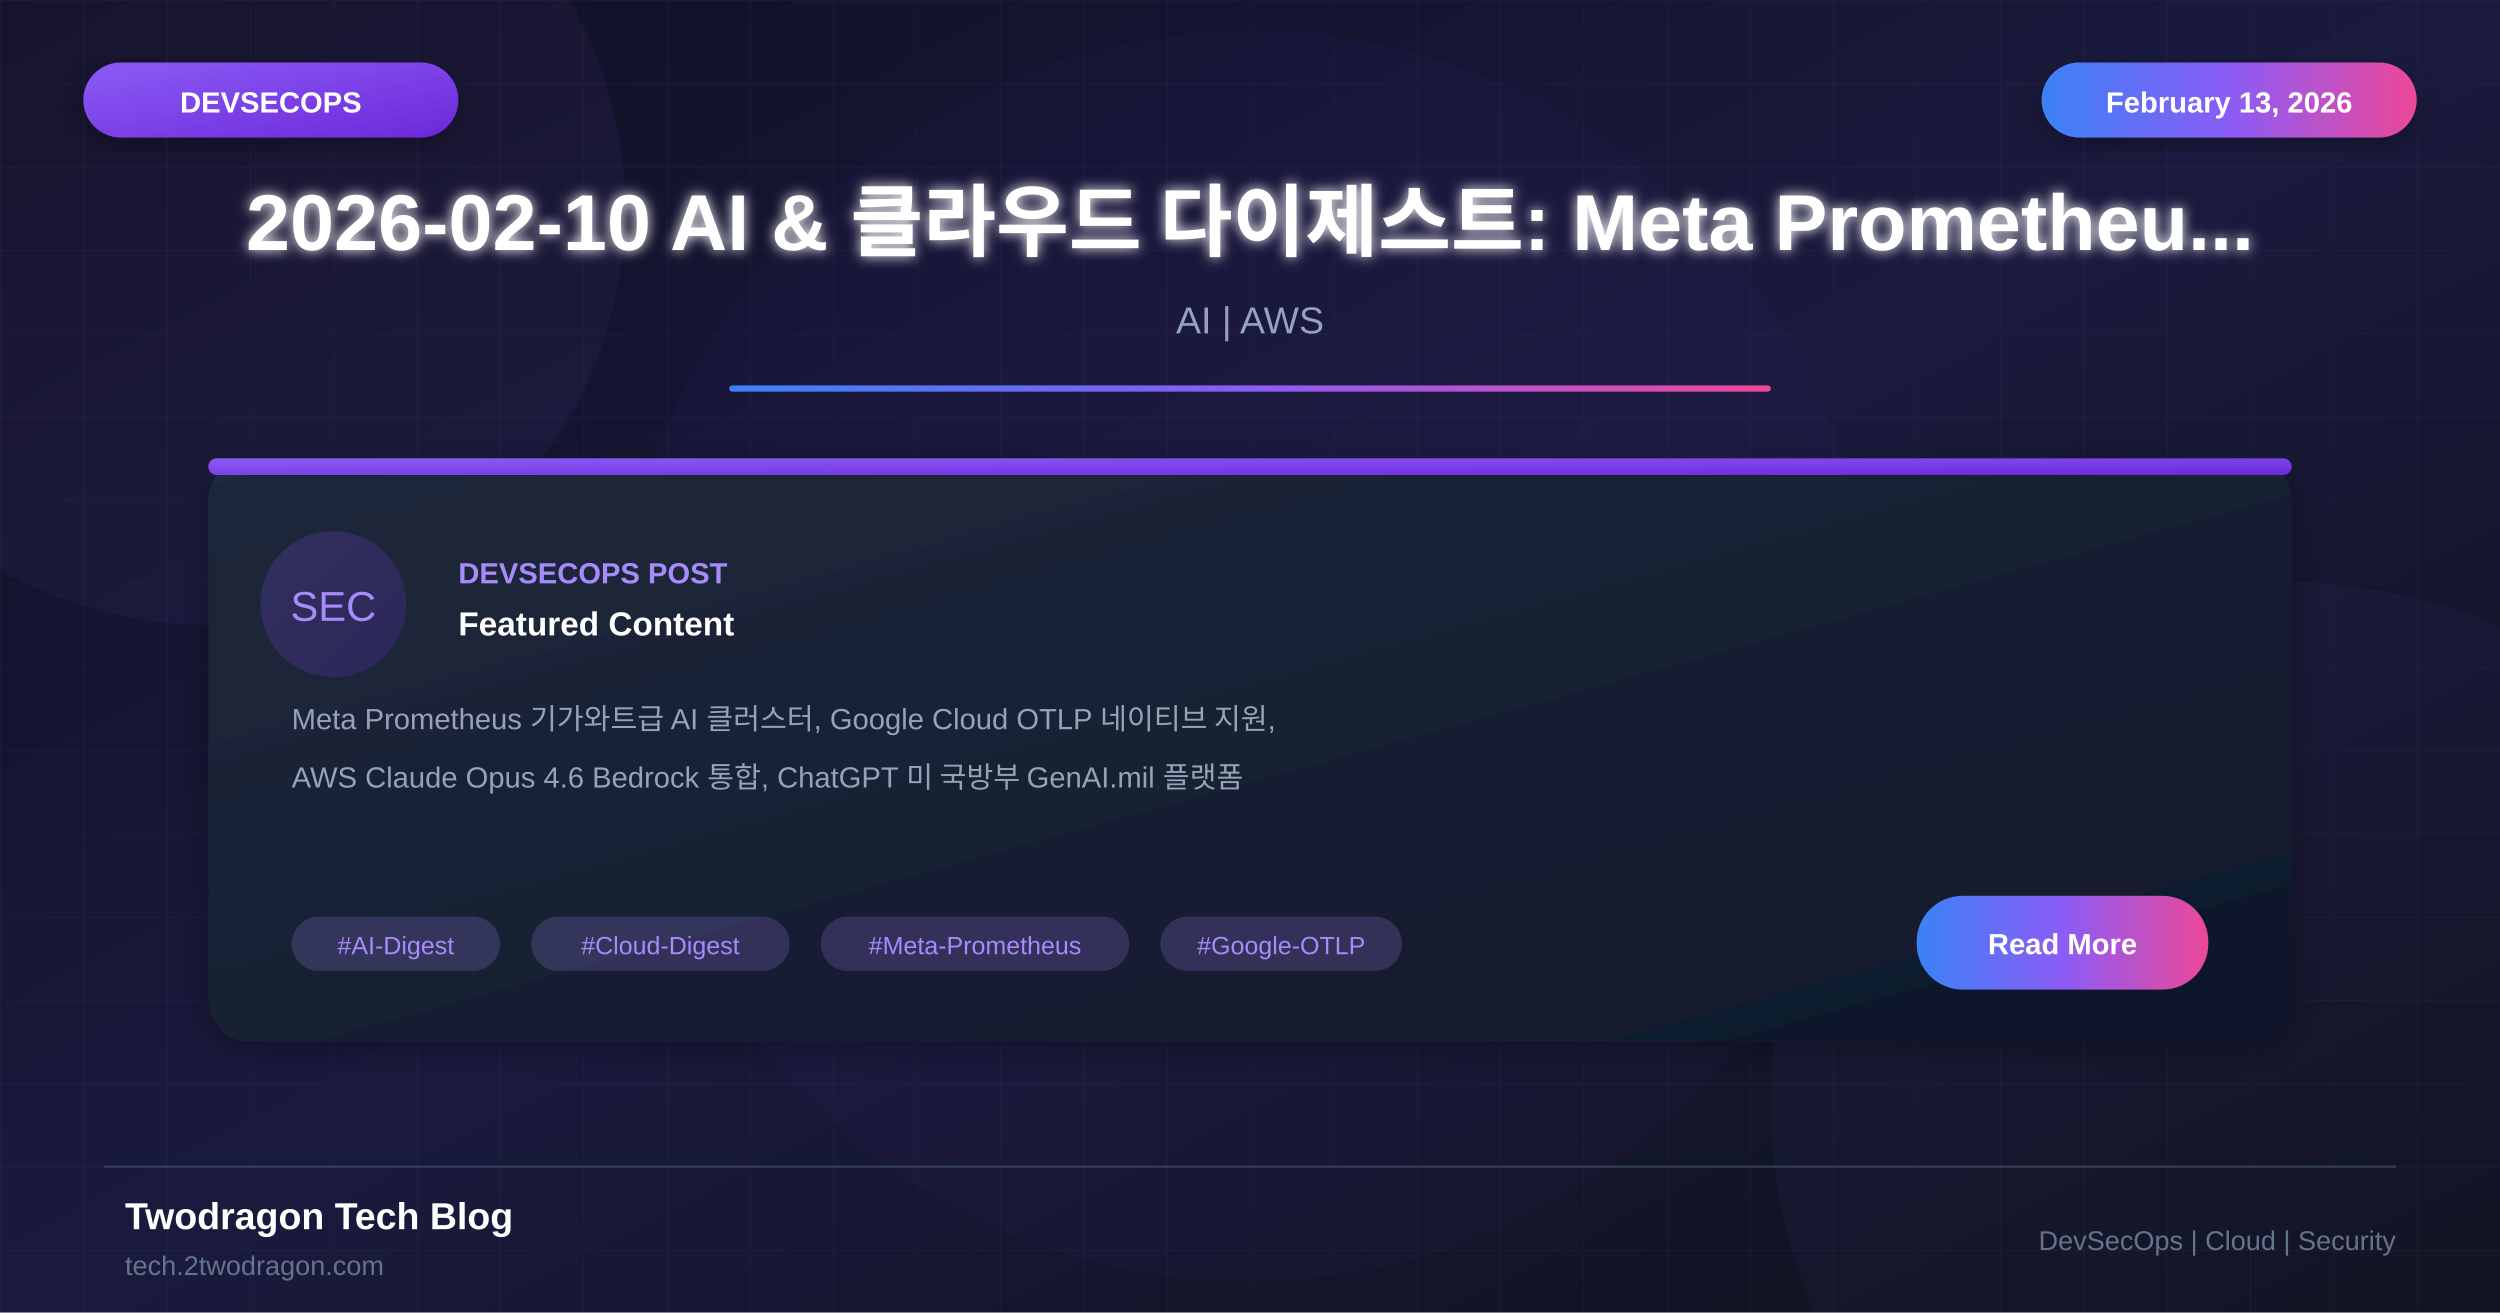
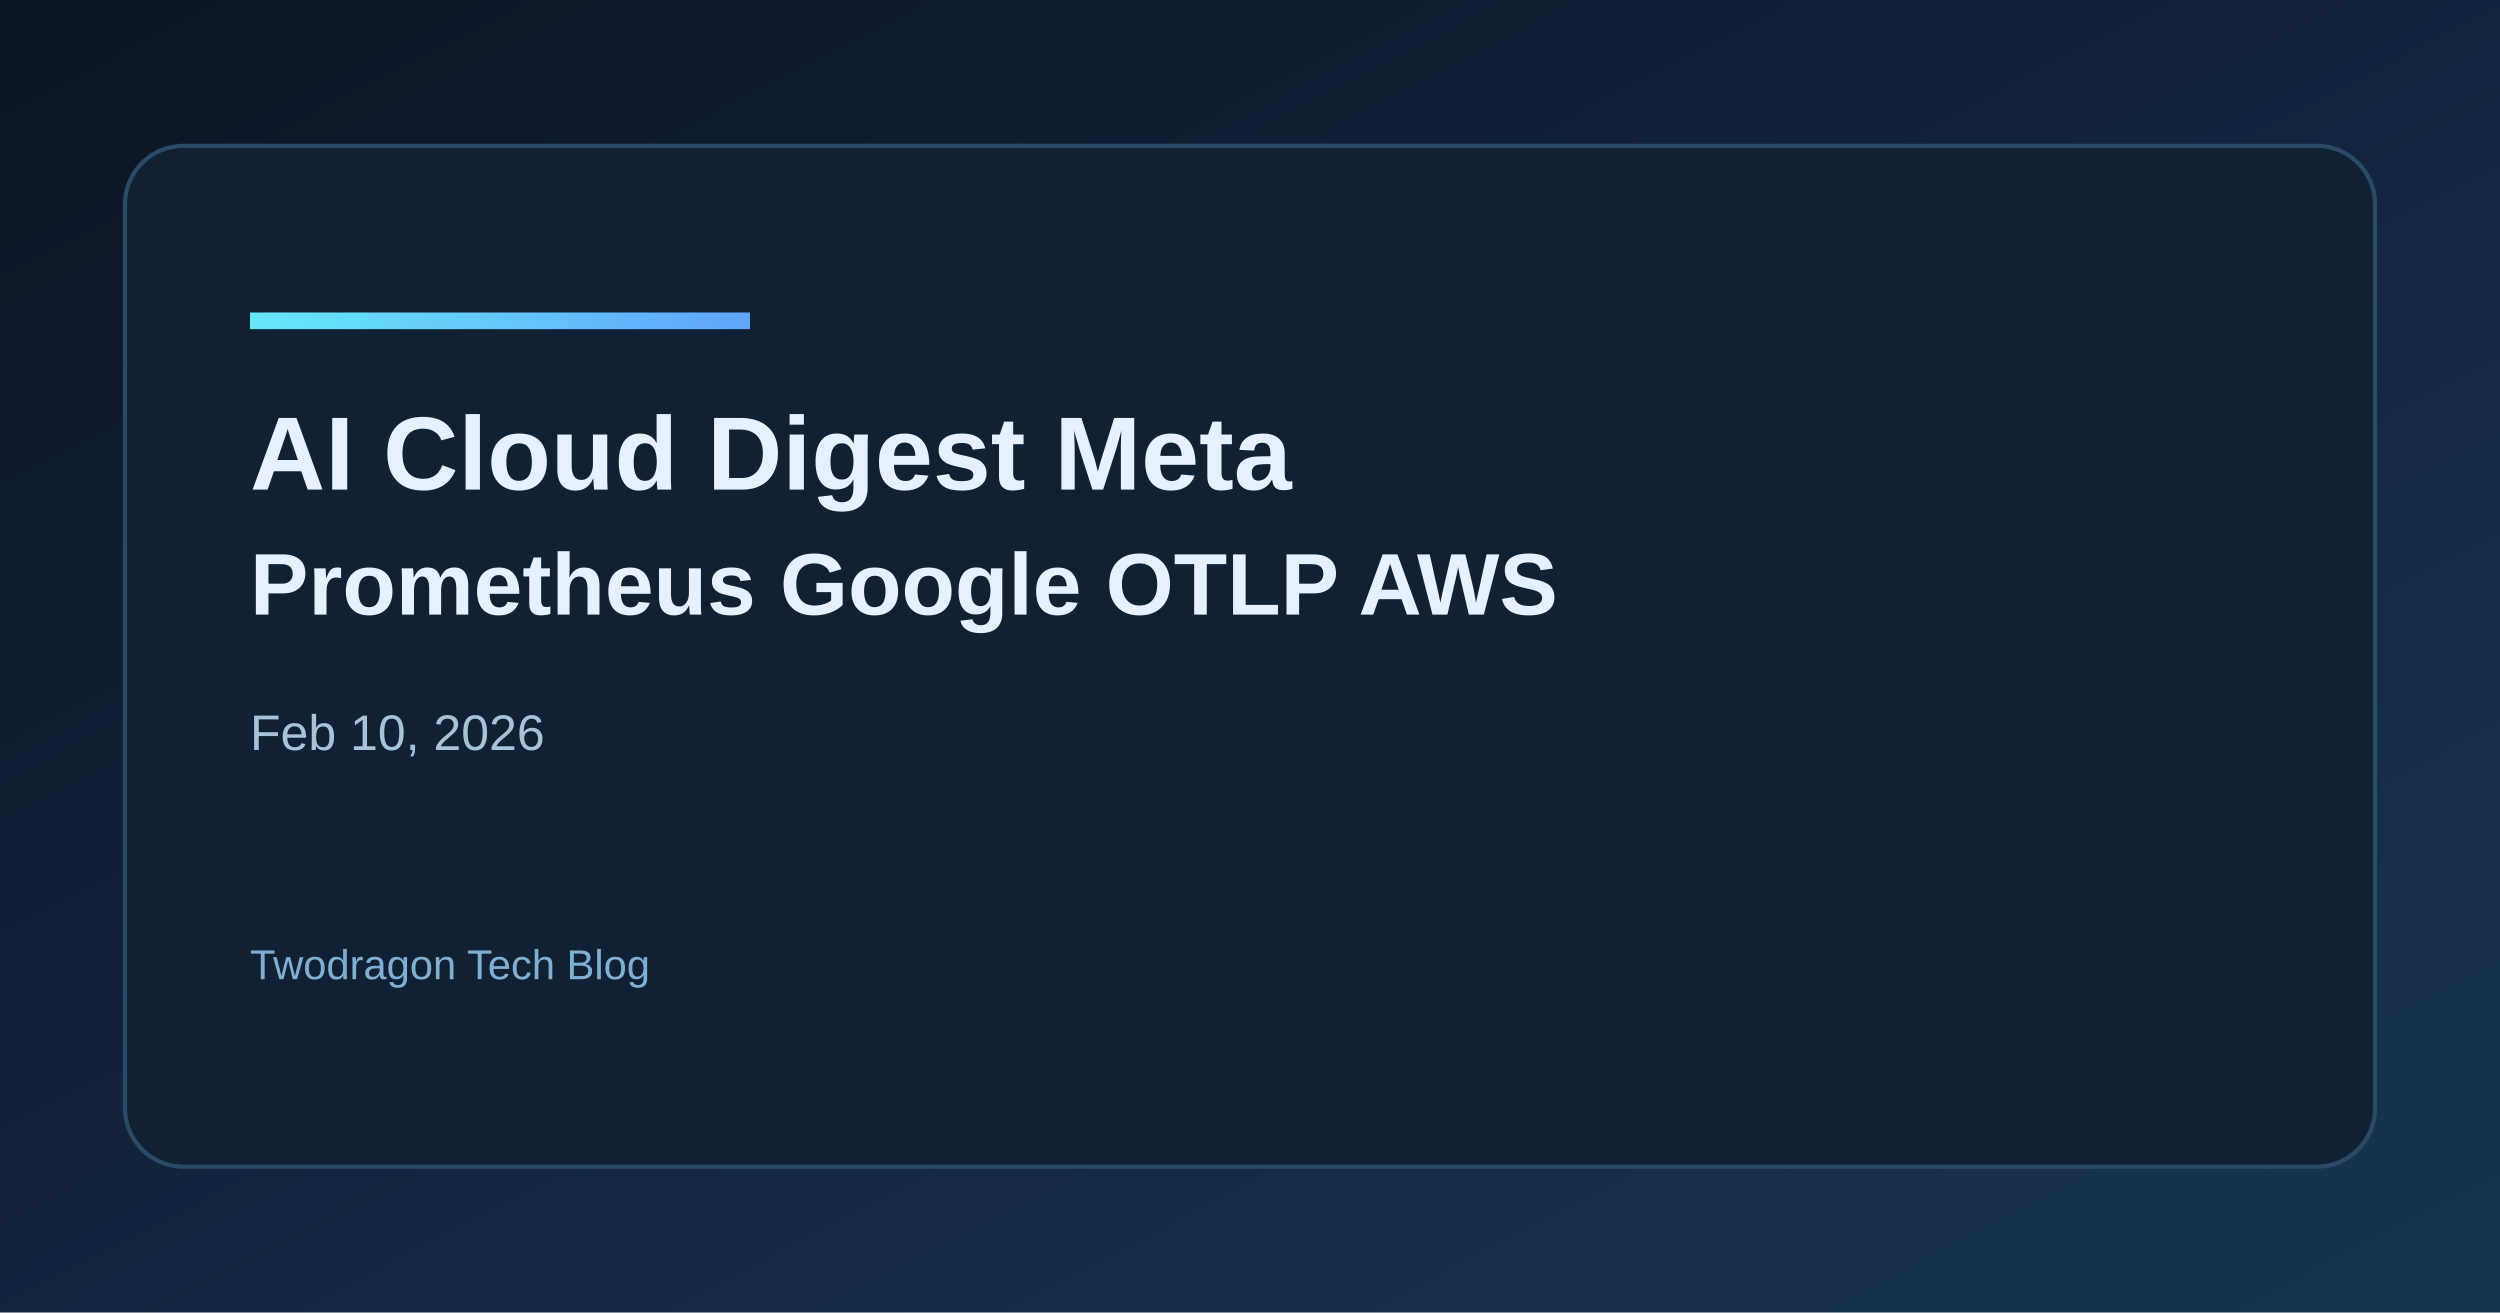
- <svg xmlns="http://www.w3.org/2000/svg" viewBox="0 0 1200 630">
+ <svg xmlns="http://www.w3.org/2000/svg" width="1200" height="630" viewBox="0 0 1200 630">
  <defs>
-     <linearGradient id="bgGradient" x1="0%" y1="0%" x2="100%" y2="100%">
-       <stop offset="0%" style="stop-color:#0f0f23" />
-       <stop offset="50%" style="stop-color:#1a1a3e" />
-       <stop offset="100%" style="stop-color:#0d1117" />
+     <linearGradient id="bg" x1="0" y1="0" x2="1" y2="1">
+       <stop offset="0%" stop-color="#0b1424" />
+       <stop offset="100%" stop-color="#1a3552" />
    </linearGradient>
-     <linearGradient id="cardGradient" x1="0%" y1="0%" x2="100%" y2="100%">
-       <stop offset="0%" style="stop-color:#1e293b" />
-       <stop offset="100%" style="stop-color:#0f172a" />
+     <linearGradient id="accent" x1="0" y1="0" x2="1" y2="0">
+       <stop offset="0%" stop-color="#67e8f9" />
+       <stop offset="100%" stop-color="#60a5fa" />
    </linearGradient>
-     <linearGradient id="purpleGradient" x1="0%" y1="0%" x2="100%" y2="100%">
-       <stop offset="0%" style="stop-color:#8b5cf6" />
-       <stop offset="100%" style="stop-color:#6d28d9" />
-     </linearGradient>
-     <linearGradient id="accentGradient" x1="0%" y1="0%" x2="100%" y2="0%">
-       <stop offset="0%" style="stop-color:#3b82f6" />
-       <stop offset="50%" style="stop-color:#8b5cf6" />
-       <stop offset="100%" style="stop-color:#ec4899" />
-     </linearGradient>
-     <filter id="glow" x="-50%" y="-50%" width="200%" height="200%">
-       <feGaussianBlur stdDeviation="3" result="blur" />
-       <feMerge>
-         <feMergeNode in="blur" />
-         <feMergeNode in="SourceGraphic" />
-       </feMerge>
-     </filter>
-     <filter id="shadow" x="-20%" y="-20%" width="140%" height="140%">
-       <feDropShadow dx="0" dy="4" stdDeviation="8" flood-color="#000" flood-opacity="0.3" />
-     </filter>
  </defs>
-   <rect width="1200" height="630" fill="url(#bgGradient)" />
-   <pattern id="grid" width="40" height="40" patternUnits="userSpaceOnUse">
-     <path d="M 40 0 L 0 0 0 40" fill="none" stroke="#ffffff" stroke-opacity="0.03" stroke-width="1" />
-   </pattern>
-   <rect width="1200" height="630" fill="url(#grid)" />
-   <circle cx="100" cy="100" r="200" fill="#a78bfa" fill-opacity="0.05" />
-   <circle cx="1100" cy="530" r="250" fill="#8b5cf6" fill-opacity="0.05" />
-   <circle cx="600" cy="315" r="300" fill="#8b5cf6" fill-opacity="0.03" />
-   <rect x="40" y="30" width="180" height="36" rx="18" fill="url(#purpleGradient)" filter="url(#shadow)" />
-   <text x="130" y="54" font-family="Arial, sans-serif" font-size="14" font-weight="bold" fill="white" text-anchor="middle">DEVSECOPS</text>
-   <rect x="980" y="30" width="180" height="36" rx="18" fill="url(#accentGradient)" filter="url(#shadow)" />
-   <text x="1070" y="54" font-family="Arial, sans-serif" font-size="14" font-weight="bold" fill="white" text-anchor="middle">February 13, 2026</text>
-   <text x="600" y="120" font-family="Arial, sans-serif" font-size="38" font-weight="bold" fill="white" text-anchor="middle" filter="url(#glow)">2026-02-10 AI &amp; 클라우드 다이제스트: Meta Prometheu...</text>
-   <text x="600" y="160" font-family="Arial, sans-serif" font-size="18" fill="#94a3b8" text-anchor="middle">AI | AWS</text>
-   <rect x="350" y="185" width="500" height="3" fill="url(#accentGradient)" rx="1.5" />
-   <g transform="translate(100, 220)">
-     <rect width="1000" height="280" rx="20" fill="url(#cardGradient)" filter="url(#shadow)" />
-     <rect x="0" y="0" width="1000" height="8" rx="4" fill="url(#purpleGradient)" />
-     <circle cx="60" cy="70" r="35" fill="url(#purpleGradient)" fill-opacity="0.2" />
-     <text x="60" y="78" font-family="Arial, sans-serif" font-size="20" fill="#a78bfa" text-anchor="middle">SEC</text>
-     <text x="120" y="60" font-family="Arial, sans-serif" font-size="14" font-weight="bold" fill="#a78bfa">DEVSECOPS POST</text>
-     <text x="120" y="85" font-family="Arial, sans-serif" font-size="16" font-weight="bold" fill="white">Featured Content</text>
-     <text x="40" y="130" font-family="Arial, sans-serif" font-size="14" fill="#94a3b8">Meta Prometheus 기가와트급 AI 클러스터, Google Cloud OTLP 네이티브 지원,</text>
-     <text x="40" y="158" font-family="Arial, sans-serif" font-size="14" fill="#94a3b8">AWS Claude Opus 4.6 Bedrock 통합, ChatGPT 미 국방부 GenAI.mil 플랫폼</text>
-     <rect x="40" y="220" width="100" height="26" rx="13" fill="#a78bfa" fill-opacity="0.2" />
-     <text x="90" y="238" font-family="Arial, sans-serif" font-size="12" fill="#a78bfa" text-anchor="middle">#AI-Digest</text>
-     <rect x="155" y="220" width="124" height="26" rx="13" fill="#a78bfa" fill-opacity="0.2" />
-     <text x="217" y="238" font-family="Arial, sans-serif" font-size="12" fill="#a78bfa" text-anchor="middle">#Cloud-Digest</text>
-     <rect x="294" y="220" width="148" height="26" rx="13" fill="#a78bfa" fill-opacity="0.2" />
-     <text x="368" y="238" font-family="Arial, sans-serif" font-size="12" fill="#a78bfa" text-anchor="middle">#Meta-Prometheus</text>
-     <rect x="457" y="220" width="116" height="26" rx="13" fill="#a78bfa" fill-opacity="0.2" />
-     <text x="515" y="238" font-family="Arial, sans-serif" font-size="12" fill="#a78bfa" text-anchor="middle">#Google-OTLP</text>
-     <rect x="820" y="210" width="140" height="45" rx="22" fill="url(#accentGradient)" />
-     <text x="890" y="238" font-family="Arial, sans-serif" font-size="14" font-weight="bold" fill="white" text-anchor="middle">Read More</text>
-   </g>
-   <line x1="50" y1="560" x2="1150" y2="560" stroke="#334155" stroke-width="1" />
-   <text x="60" y="590" font-family="Arial, sans-serif" font-size="18" font-weight="bold" fill="white">Twodragon Tech Blog</text>
-   <text x="60" y="612" font-family="Arial, sans-serif" font-size="13" fill="#64748b">tech.2twodragon.com</text>
-   <text x="1150" y="600" font-family="Arial, sans-serif" font-size="13" fill="#64748b" text-anchor="end">DevSecOps | Cloud | Security</text>
+   <rect width="1200" height="630" fill="url(#bg)" />
+   <rect x="60" y="70" width="1080" height="490" rx="28" fill="#0f2133" stroke="#2a4b68" stroke-width="2" />
+   <rect x="120" y="150" width="240" height="8" fill="url(#accent)" />
+   <text x="120" y="235" fill="#e6f1ff" font-family="Space Grotesk, Arial, sans-serif" font-size="50" font-weight="700">AI Cloud Digest Meta</text>
+   <text x="120" y="295" fill="#e6f1ff" font-family="Space Grotesk, Arial, sans-serif" font-size="42" font-weight="600">Prometheus Google OTLP AWS</text>
+   <text x="120" y="360" fill="#a7c3d9" font-family="Space Grotesk, Arial, sans-serif" font-size="24">Feb 10, 2026</text>
+   <text x="120" y="470" fill="#7fb0d4" font-family="Space Grotesk, Arial, sans-serif" font-size="20">Twodragon Tech Blog</text>
</svg>
